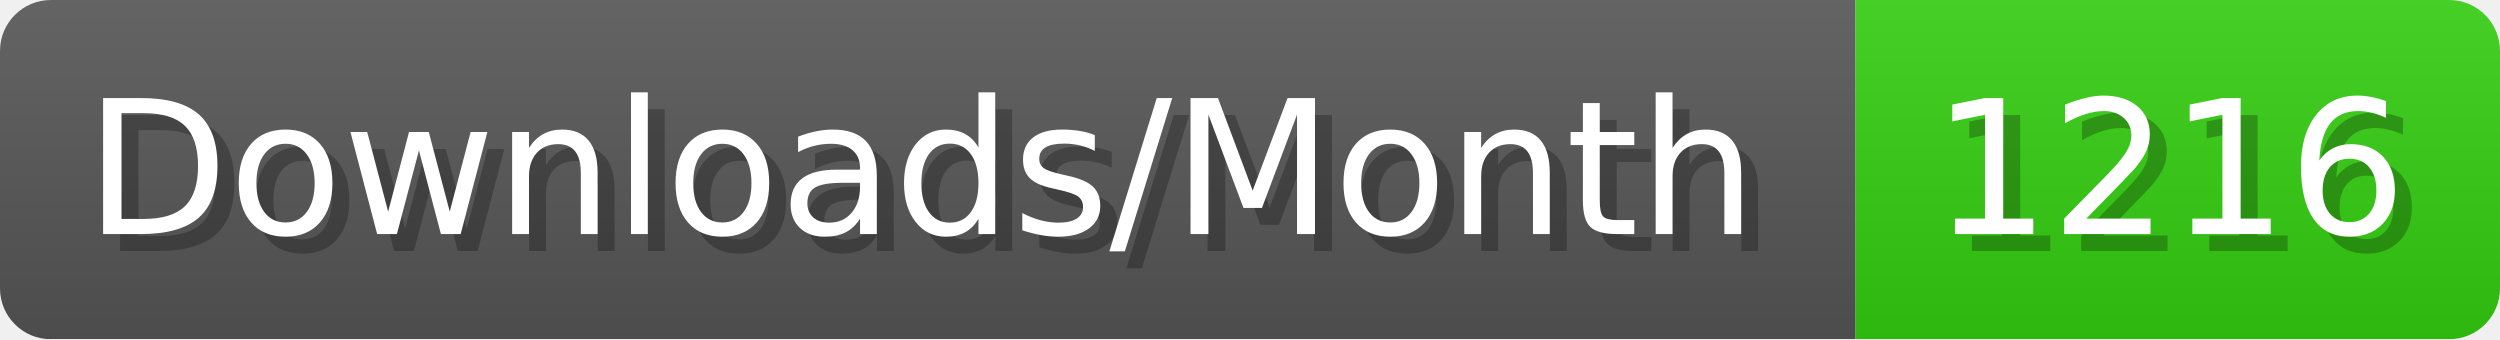
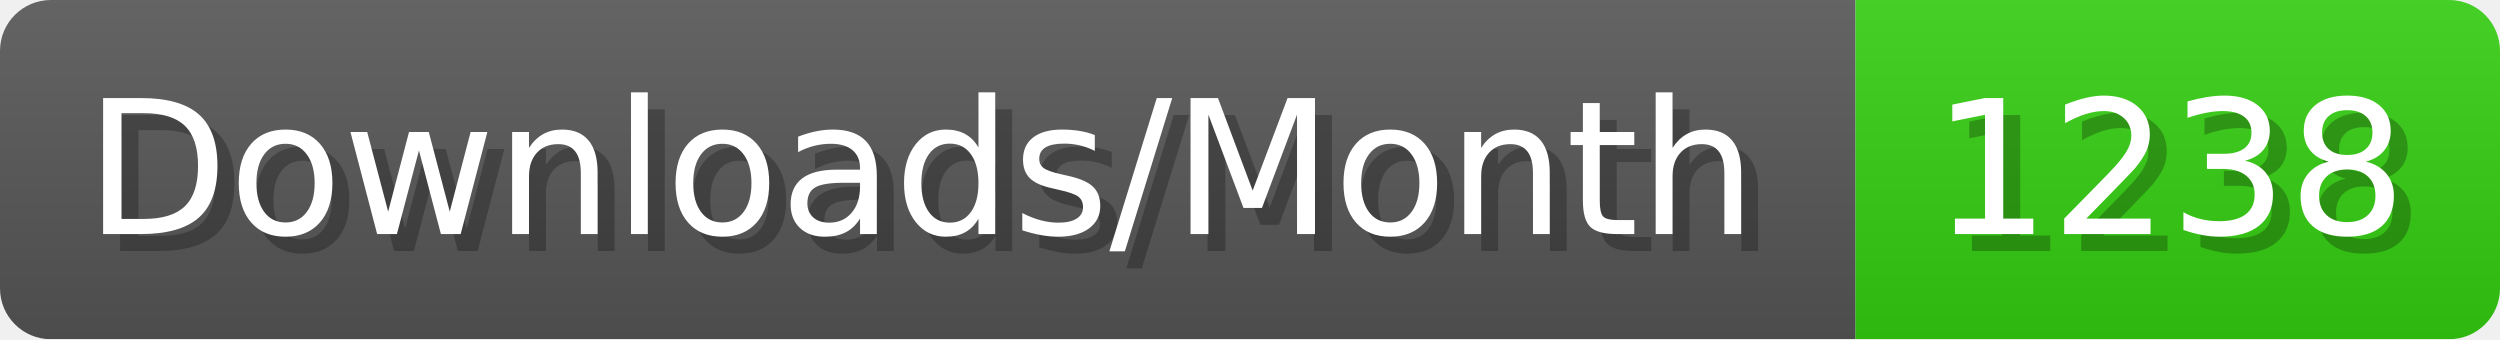
- <svg xmlns="http://www.w3.org/2000/svg" width="147.4" height="20" viewBox="0 0 1474 200" role="img" aria-label="Downloads/Month: 1216">
+ <svg xmlns="http://www.w3.org/2000/svg" width="147.4" height="20" viewBox="0 0 1474 200" role="img" aria-label="Downloads/Month: 1238">
  <linearGradient id="YlXUI" x2="0" y2="100%">
    <stop offset="0" stop-opacity=".1" stop-color="#EEE" />
    <stop offset="1" stop-opacity=".1" />
  </linearGradient>
  <mask id="JHhop">
    <rect width="1474" height="200" rx="30" fill="#FFF" />
  </mask>
  <g mask="url(#JHhop)">
    <rect width="1094" height="200" fill="#555" />
    <rect width="380" height="200" fill="#3C1" x="1094" />
    <rect width="1474" height="200" fill="url(#YlXUI)" />
  </g>
  <g aria-hidden="true" fill="#fff" text-anchor="start" font-family="Verdana,DejaVu Sans,sans-serif" font-size="110">
    <text x="60" y="148" textLength="994" fill="#000" opacity="0.25">Downloads/Month</text>
    <text x="50" y="138" textLength="994">Downloads/Month</text>
-     <text x="1149" y="148" textLength="280" fill="#000" opacity="0.25">1216</text>
-     <text x="1139" y="138" textLength="280">1216</text>
+     <text x="1149" y="148" textLength="280" fill="#000" opacity="0.25">1238</text>
+     <text x="1139" y="138" textLength="280">1238</text>
  </g>
</svg>
